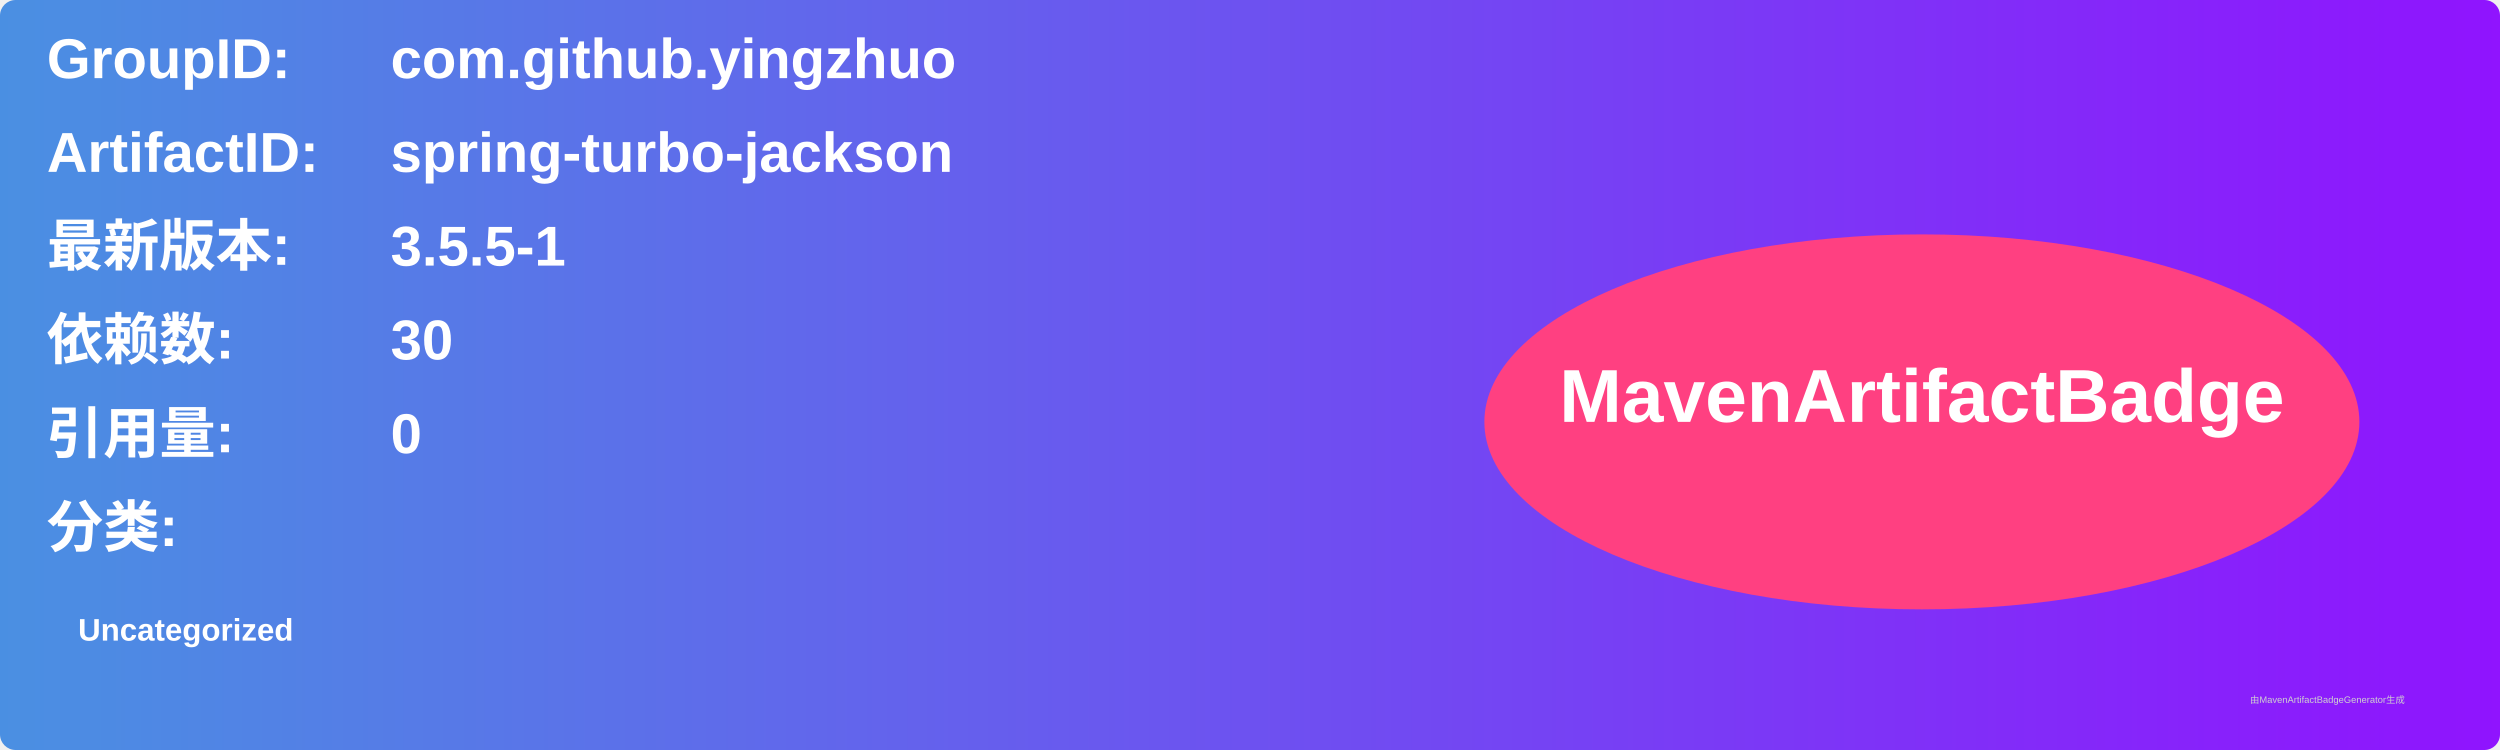
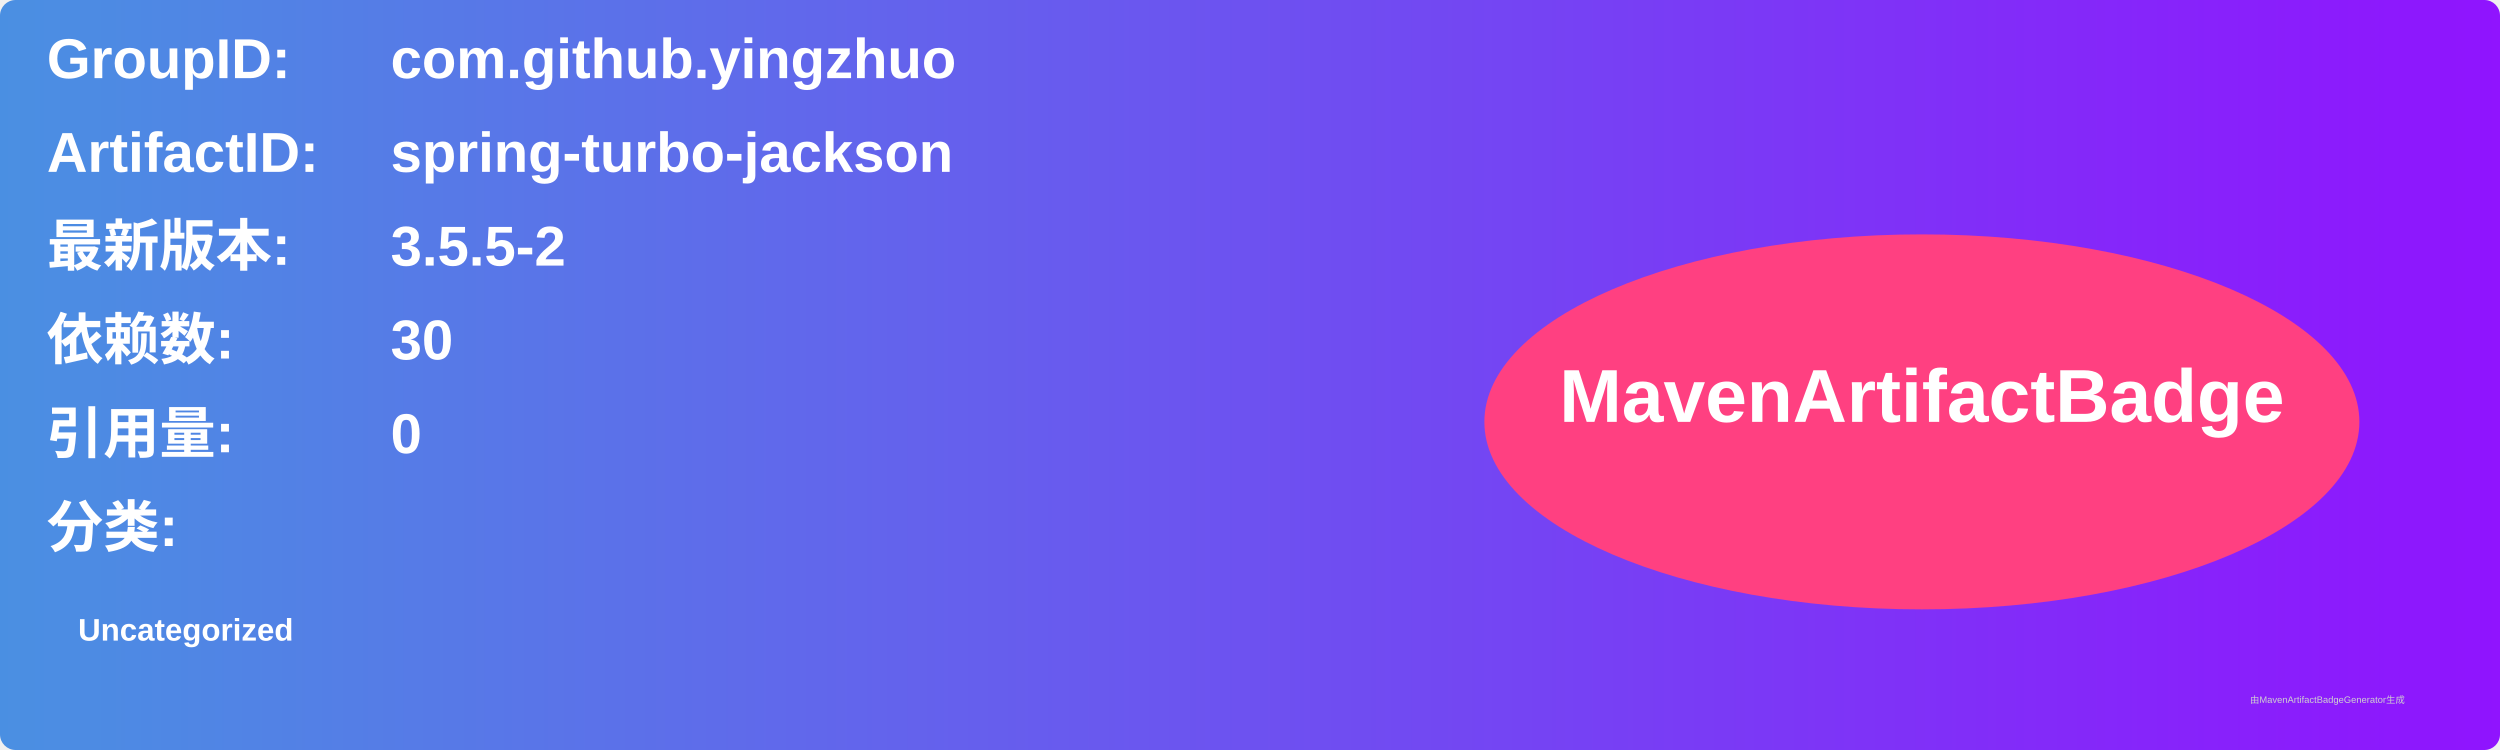
<svg xmlns="http://www.w3.org/2000/svg" width="800" height="240" viewBox="0 0 800 240">
  <linearGradient id="grad" x1="0%" y1="0%" x2="100%" y2="0%">
    <stop offset="0%" stop-color="#4a90e2" />
    <stop offset="100%" stop-color="#9013fe" />
  </linearGradient>
  <rect width="100%" height="100%" rx="5" ry="5" fill="url(#grad)" />
  <g transform="translate(15, 15)">
    <text x="0" y="10" font-family="Arial" font-size="18" fill="white" font-weight="bold" width="260">GroupID:</text>
    <text x="110" y="10" font-family="Arial" font-size="18" fill="white" font-weight="bold" width="460">com.github.yingzhuo</text>
    <text x="0" y="40" font-family="Arial" font-size="18" fill="white" font-weight="bold" width="260">ArtifactID:</text>
    <text x="110" y="40" font-family="Arial" font-size="18" fill="white" font-weight="bold" width="460">spring-turbo-jackson</text>
    <text x="0" y="70" font-family="Arial" font-size="18" fill="white" font-weight="bold">最新版本:</text>
    <text x="110" y="70" font-family="Arial" font-size="18" fill="white" font-weight="bold">
-       <tspan font-weight="bold">3.5.5-1</tspan>
+       <tspan font-weight="bold">3.5.5-2</tspan>
    </text>
    <text x="0" y="100" font-family="Arial" font-size="18" fill="white" font-weight="bold">依赖数: </text>
    <text x="110" y="100" font-family="Arial" font-size="18" fill="white">
      <tspan font-weight="bold">30</tspan>
    </text>
    <text x="0" y="130" font-family="Arial" font-size="18" fill="white" font-weight="bold">引用量: </text>
    <text x="110" y="130" font-family="Arial" font-size="18" fill="white">
      <tspan font-weight="bold">0</tspan>
    </text>
    <text x="0" y="160" font-family="Arial" font-size="18" fill="white" font-weight="bold">分类:</text>
    <text x="10" y="190" font-family="Arial" font-size="10" fill="white">
      <tspan font-weight="bold">Uncategorized</tspan>
    </text>
    <ellipse cx="600" cy="120" rx="140" ry="60" fill="#ff4081" />
    <text x="600" y="120" text-anchor="middle" font-family="Arial" font-size="24" fill="white" font-weight="bold">MavenArtifactBadge</text>
  </g>
  <text x="720" y="225" font-family="Arial" font-size="3" fill="#d0d0d0">由MavenArtifactBadgeGenerator生成</text>
</svg>
